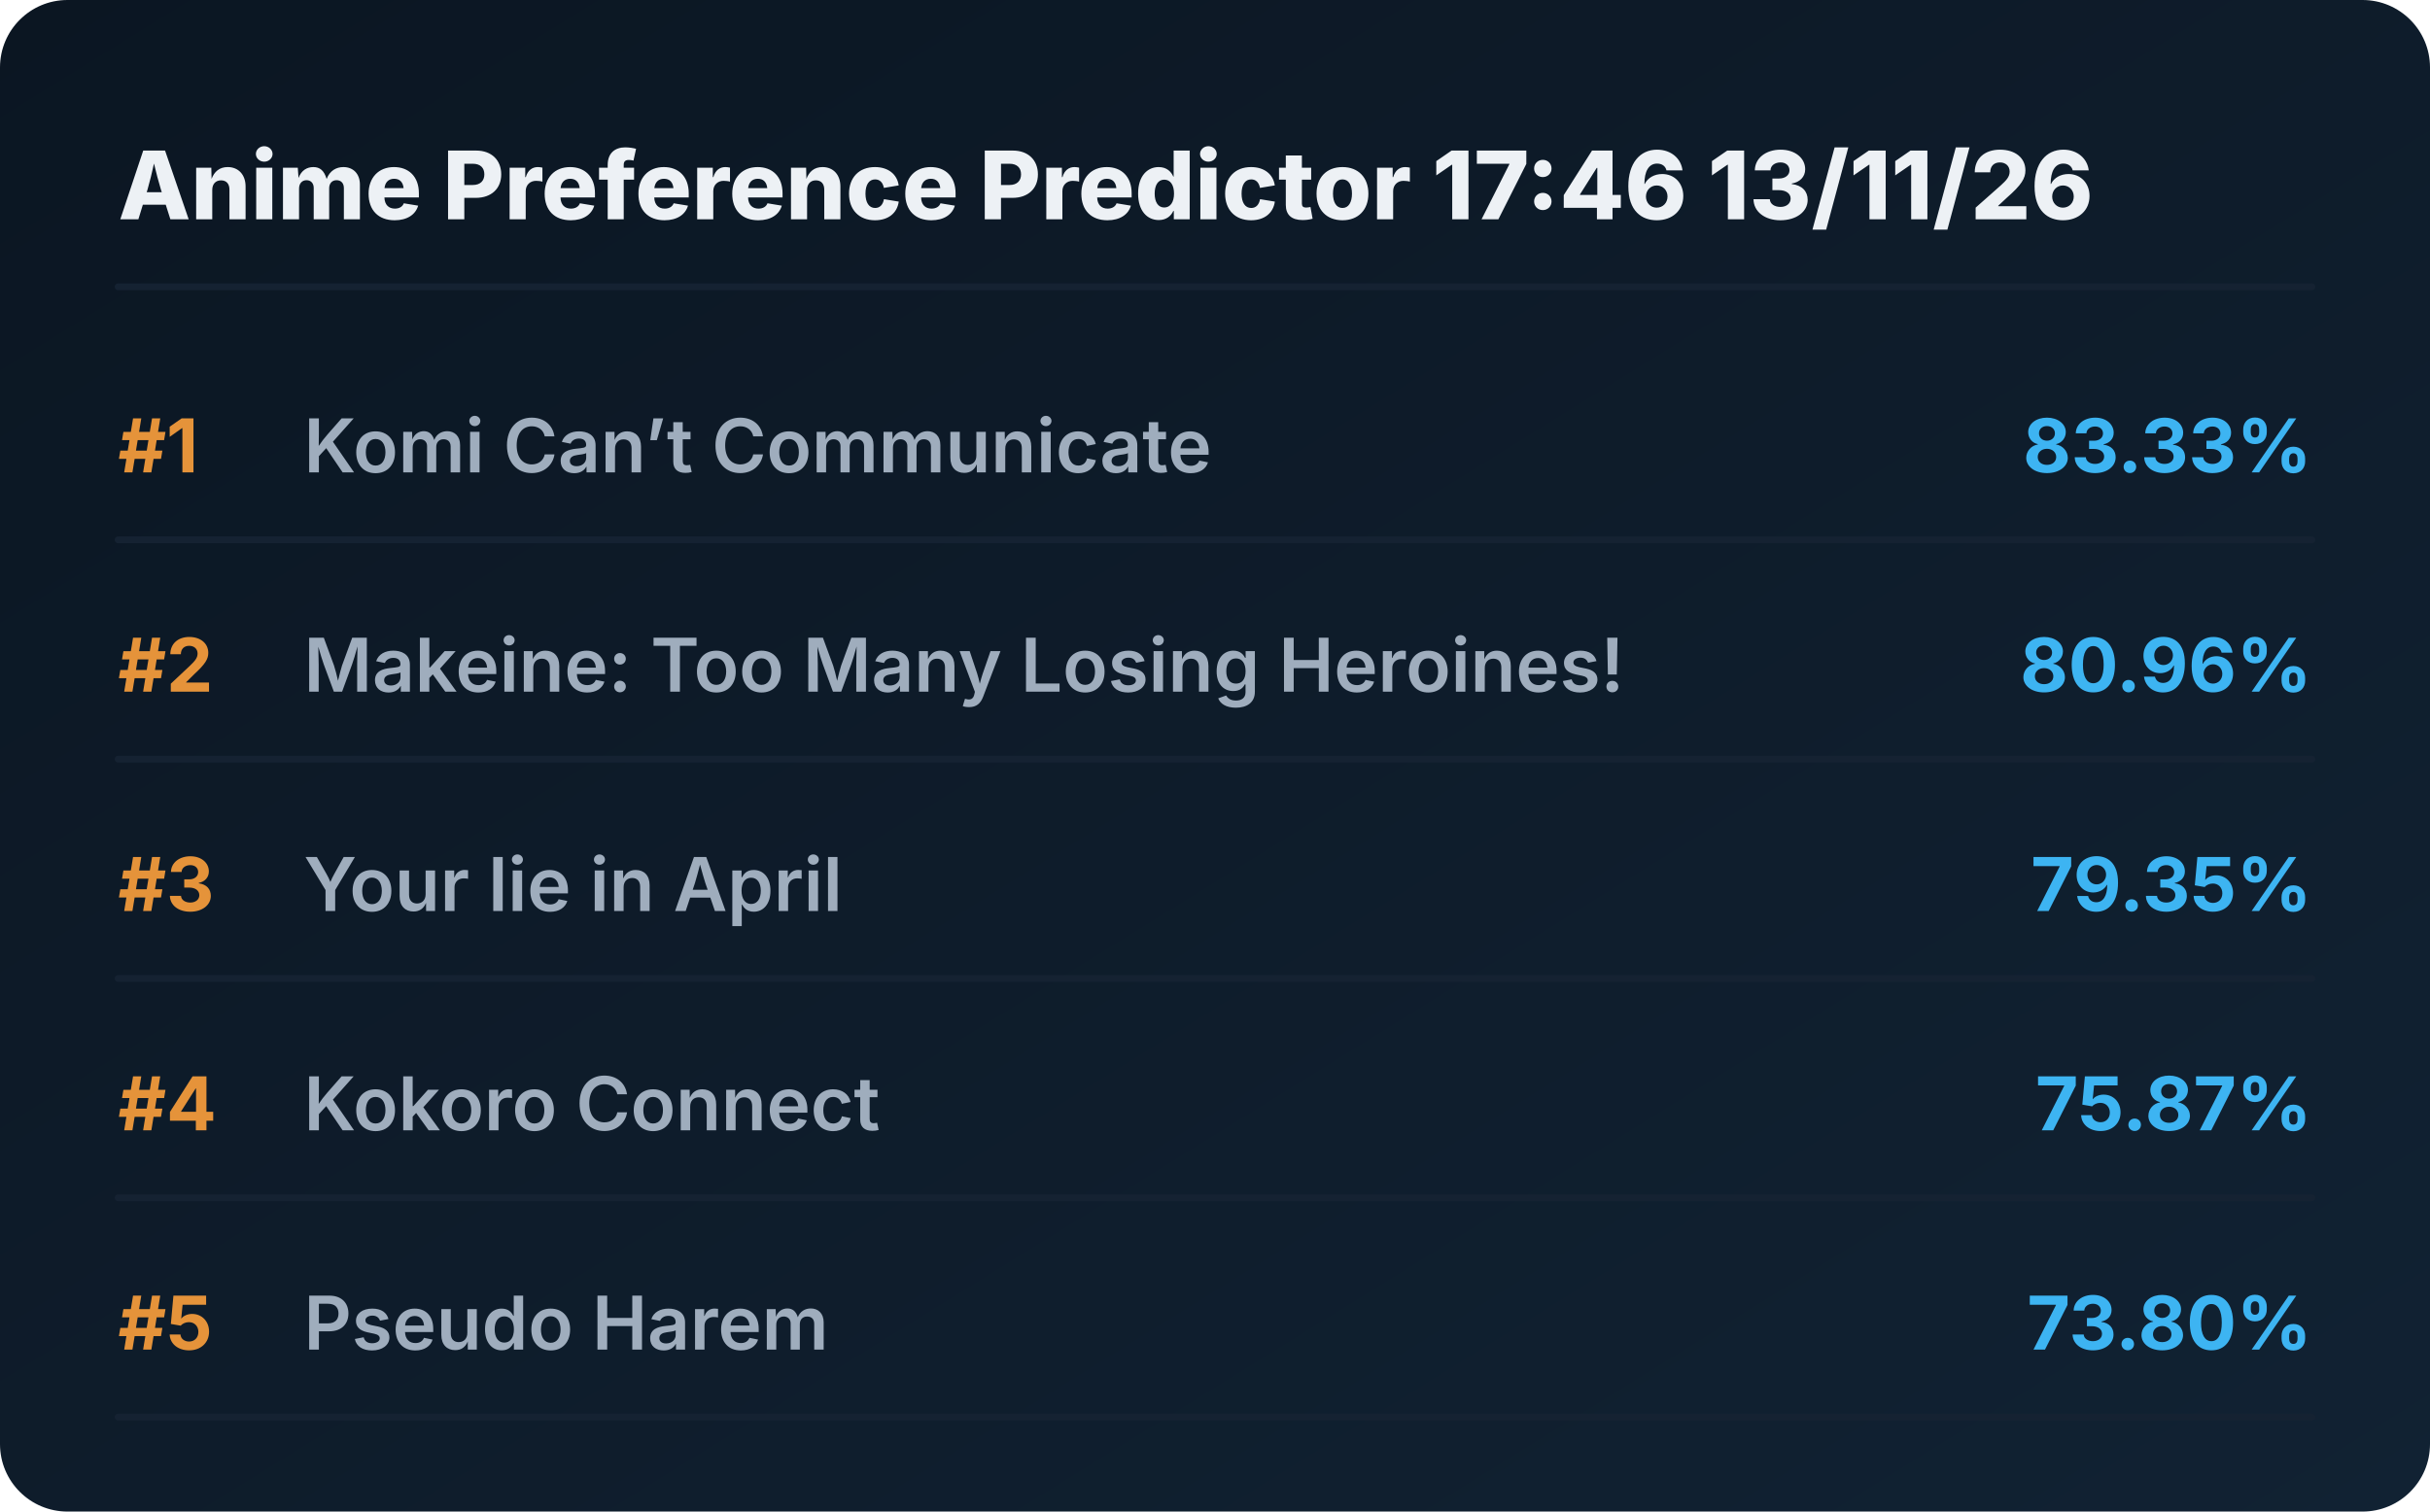
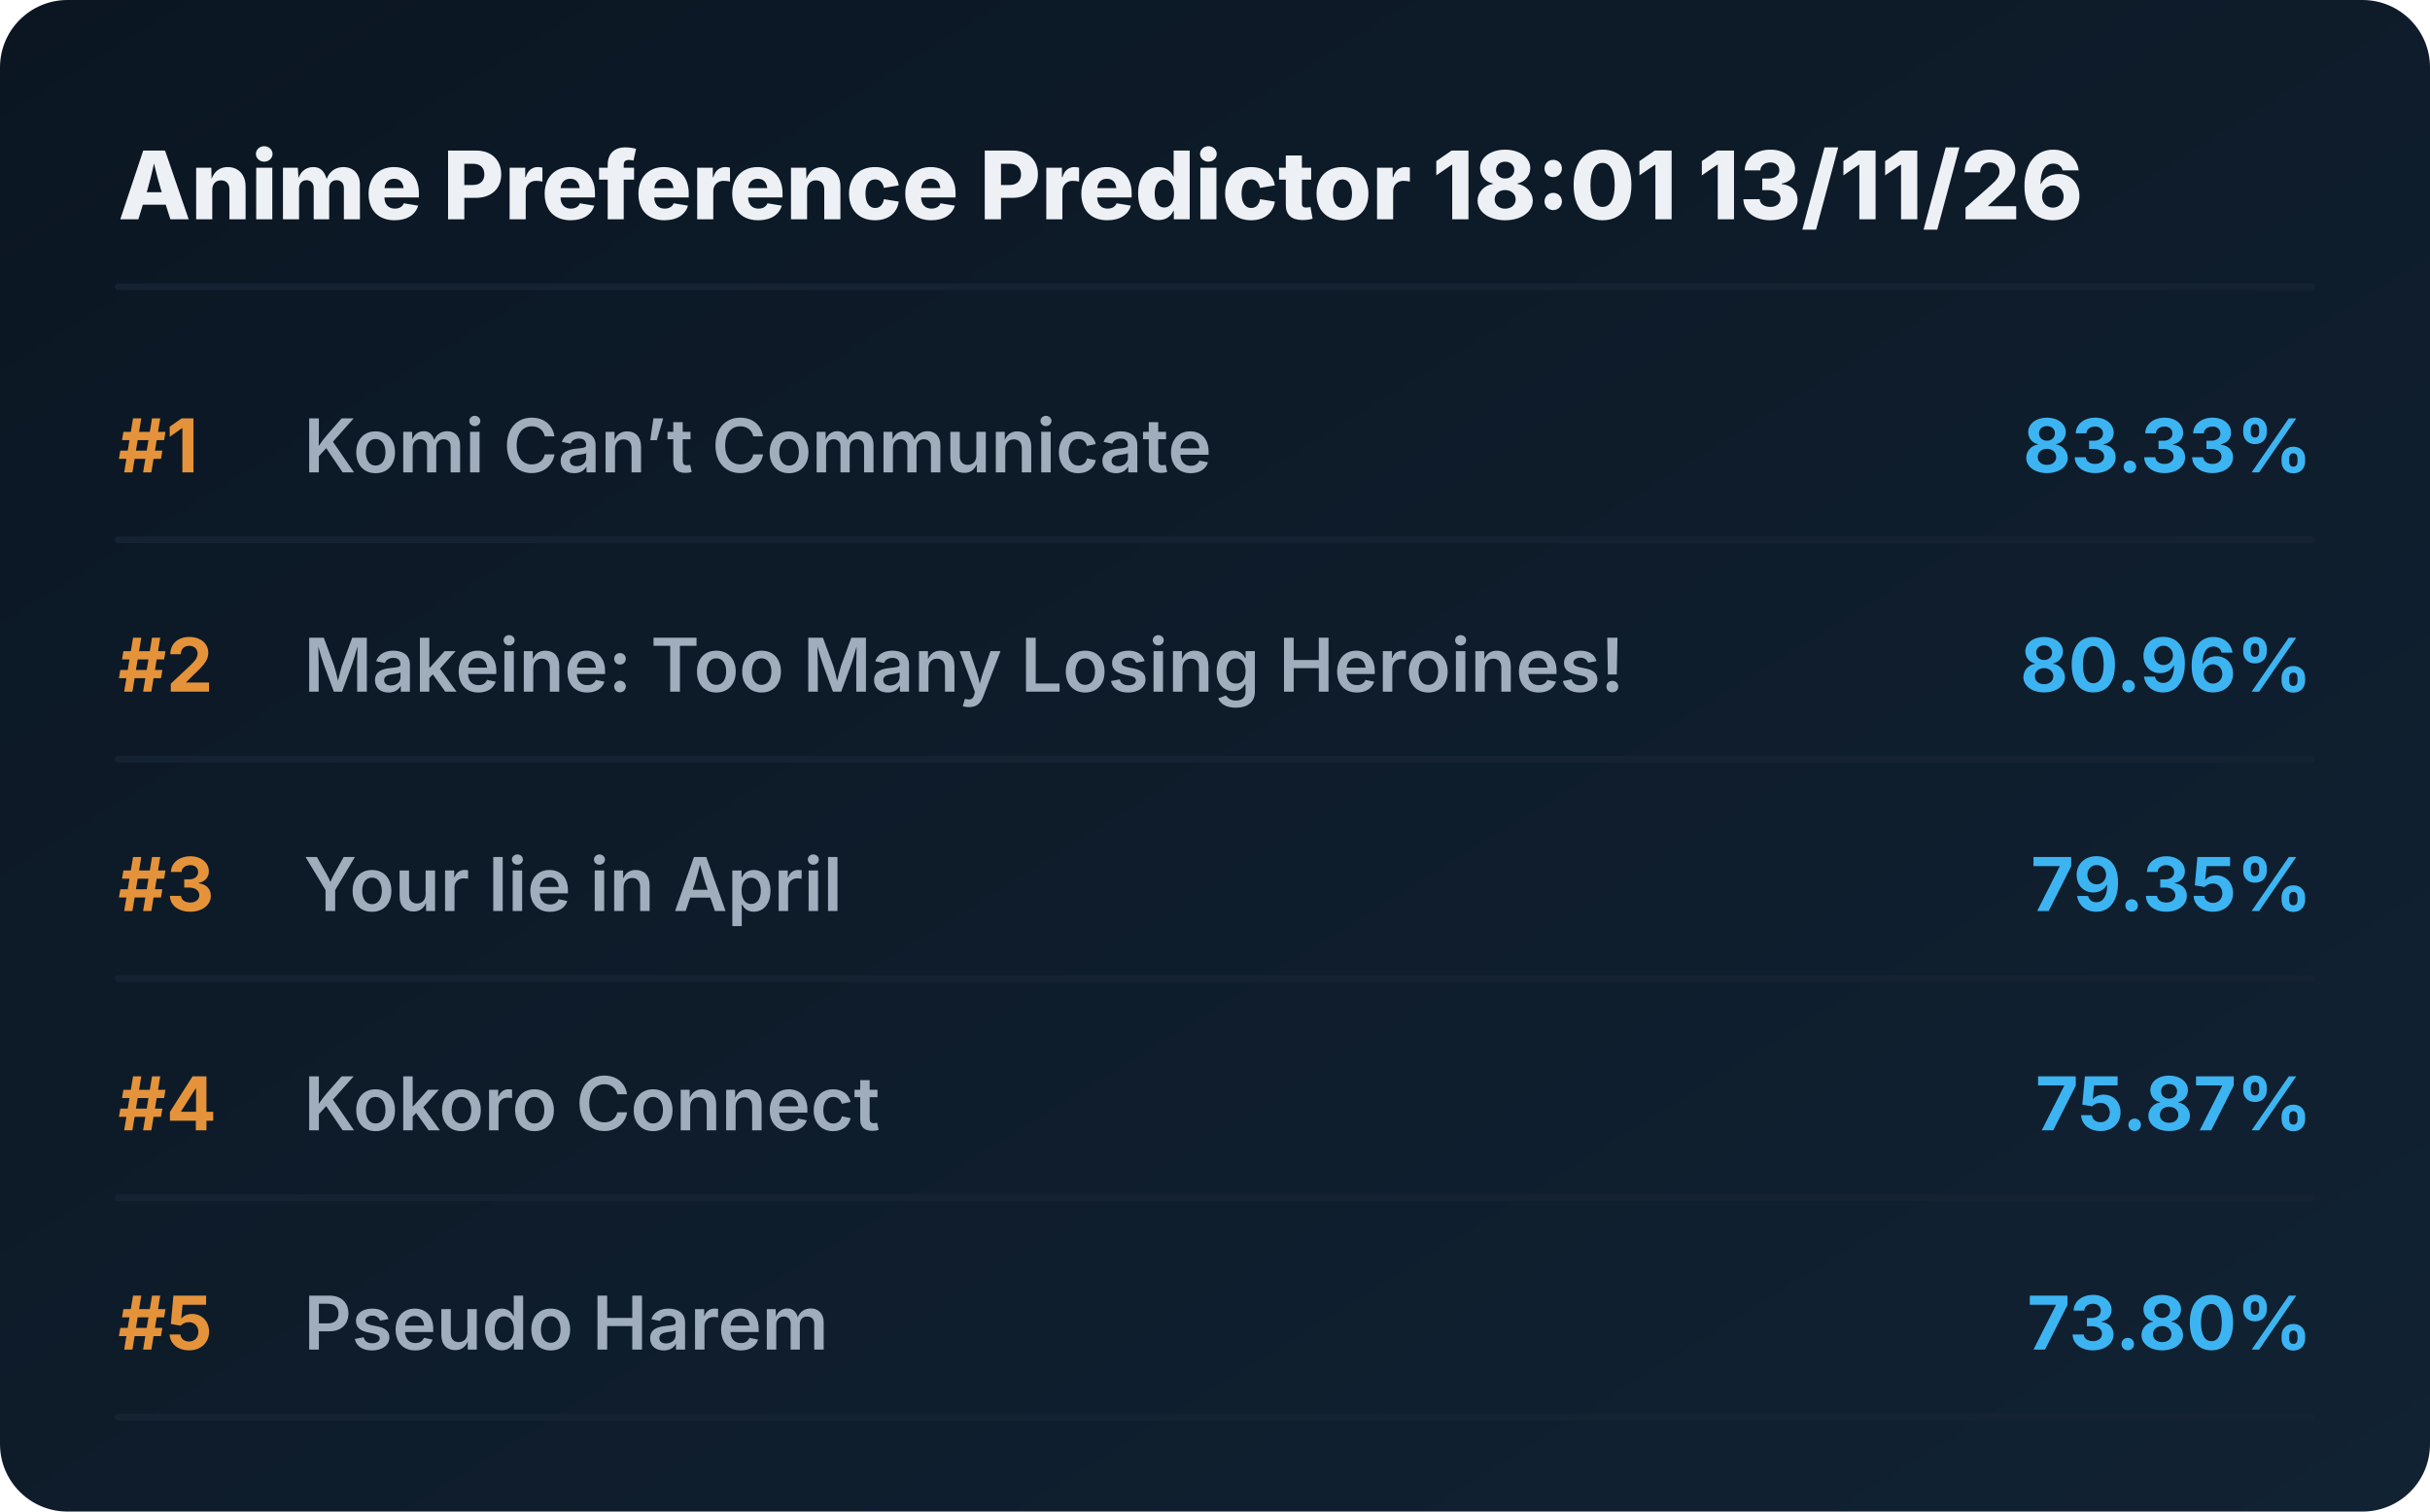
<svg xmlns="http://www.w3.org/2000/svg" viewBox="0 0 720 448" preserveAspectRatio="xMidYMid meet" style="width: 100%; height: auto; max-width: 720px;">
  <defs>
    <linearGradient id="boxGrad" x1="0%" y1="0%" x2="100%" y2="100%">
      <stop offset="0%" stop-color="#0b1622" />
      <stop offset="100%" stop-color="#112233" />
    </linearGradient>
    <clipPath id="titleClip">
      <rect x="90" y="0" width="510" height="100%" />
    </clipPath>
  </defs>
  <style>
    .bg { fill: url(#boxGrad); rx: 20px; }
    .header { font-family: 'Overpass', 'Inter', system-ui, sans-serif; font-weight: 800; font-size: 28px; fill: #edf1f5; }
    .rank { font-family: 'Overpass', 'Inter', system-ui, sans-serif; font-weight: 700; font-size: 22px; fill: #e5933a; }
    .title { font-family: 'Overpass', 'Inter', system-ui, sans-serif; font-weight: 600; font-size: 22px; fill: #9fadbd; }
    .score { font-family: 'Overpass', 'Inter', system-ui, sans-serif; font-weight: 700; font-size: 22px; fill: #3db4f2; }
    .line { stroke: #152232; stroke-width: 2; stroke-linecap: round; }
  </style>
  <rect class="bg" width="720" height="448" />
-   <text x="35" y="65" class="header">Anime Preference Predictor 17:46 13/11/26</text>
+   <text x="35" y="65" class="header">Anime Preference Predictor 18:01 13/11/26</text>
  <line x1="35" y1="85" x2="685" y2="85" class="line" />
  <g transform="translate(0, 0)">
    <text x="35" y="140" class="rank">#1</text>
    <text x="90" y="140" class="title">Komi Can’t Communicate</text>
    <text x="685" y="140" class="score" text-anchor="end">83.33%</text>
    <line x1="35" y1="160" x2="685" y2="160" class="line" />
  </g>
  <g transform="translate(0, 65)">
    <text x="35" y="140" class="rank">#2</text>
    <text x="90" y="140" class="title">Makeine: Too Many Losing Heroines!</text>
    <text x="685" y="140" class="score" text-anchor="end">80.96%</text>
    <line x1="35" y1="160" x2="685" y2="160" class="line" />
  </g>
  <g transform="translate(0, 130)">
    <text x="35" y="140" class="rank">#3</text>
    <text x="90" y="140" class="title">Your lie in April</text>
    <text x="685" y="140" class="score" text-anchor="end">79.35%</text>
    <line x1="35" y1="160" x2="685" y2="160" class="line" />
  </g>
  <g transform="translate(0, 195)">
    <text x="35" y="140" class="rank">#4</text>
    <text x="90" y="140" class="title">Kokoro Connect</text>
    <text x="685" y="140" class="score" text-anchor="end">75.87%</text>
    <line x1="35" y1="160" x2="685" y2="160" class="line" />
  </g>
  <g transform="translate(0, 260)">
    <text x="35" y="140" class="rank">#5</text>
    <text x="90" y="140" class="title">Pseudo Harem</text>
    <text x="685" y="140" class="score" text-anchor="end">73.80%</text>
    <line x1="35" y1="160" x2="685" y2="160" class="line" />
  </g>
</svg>
